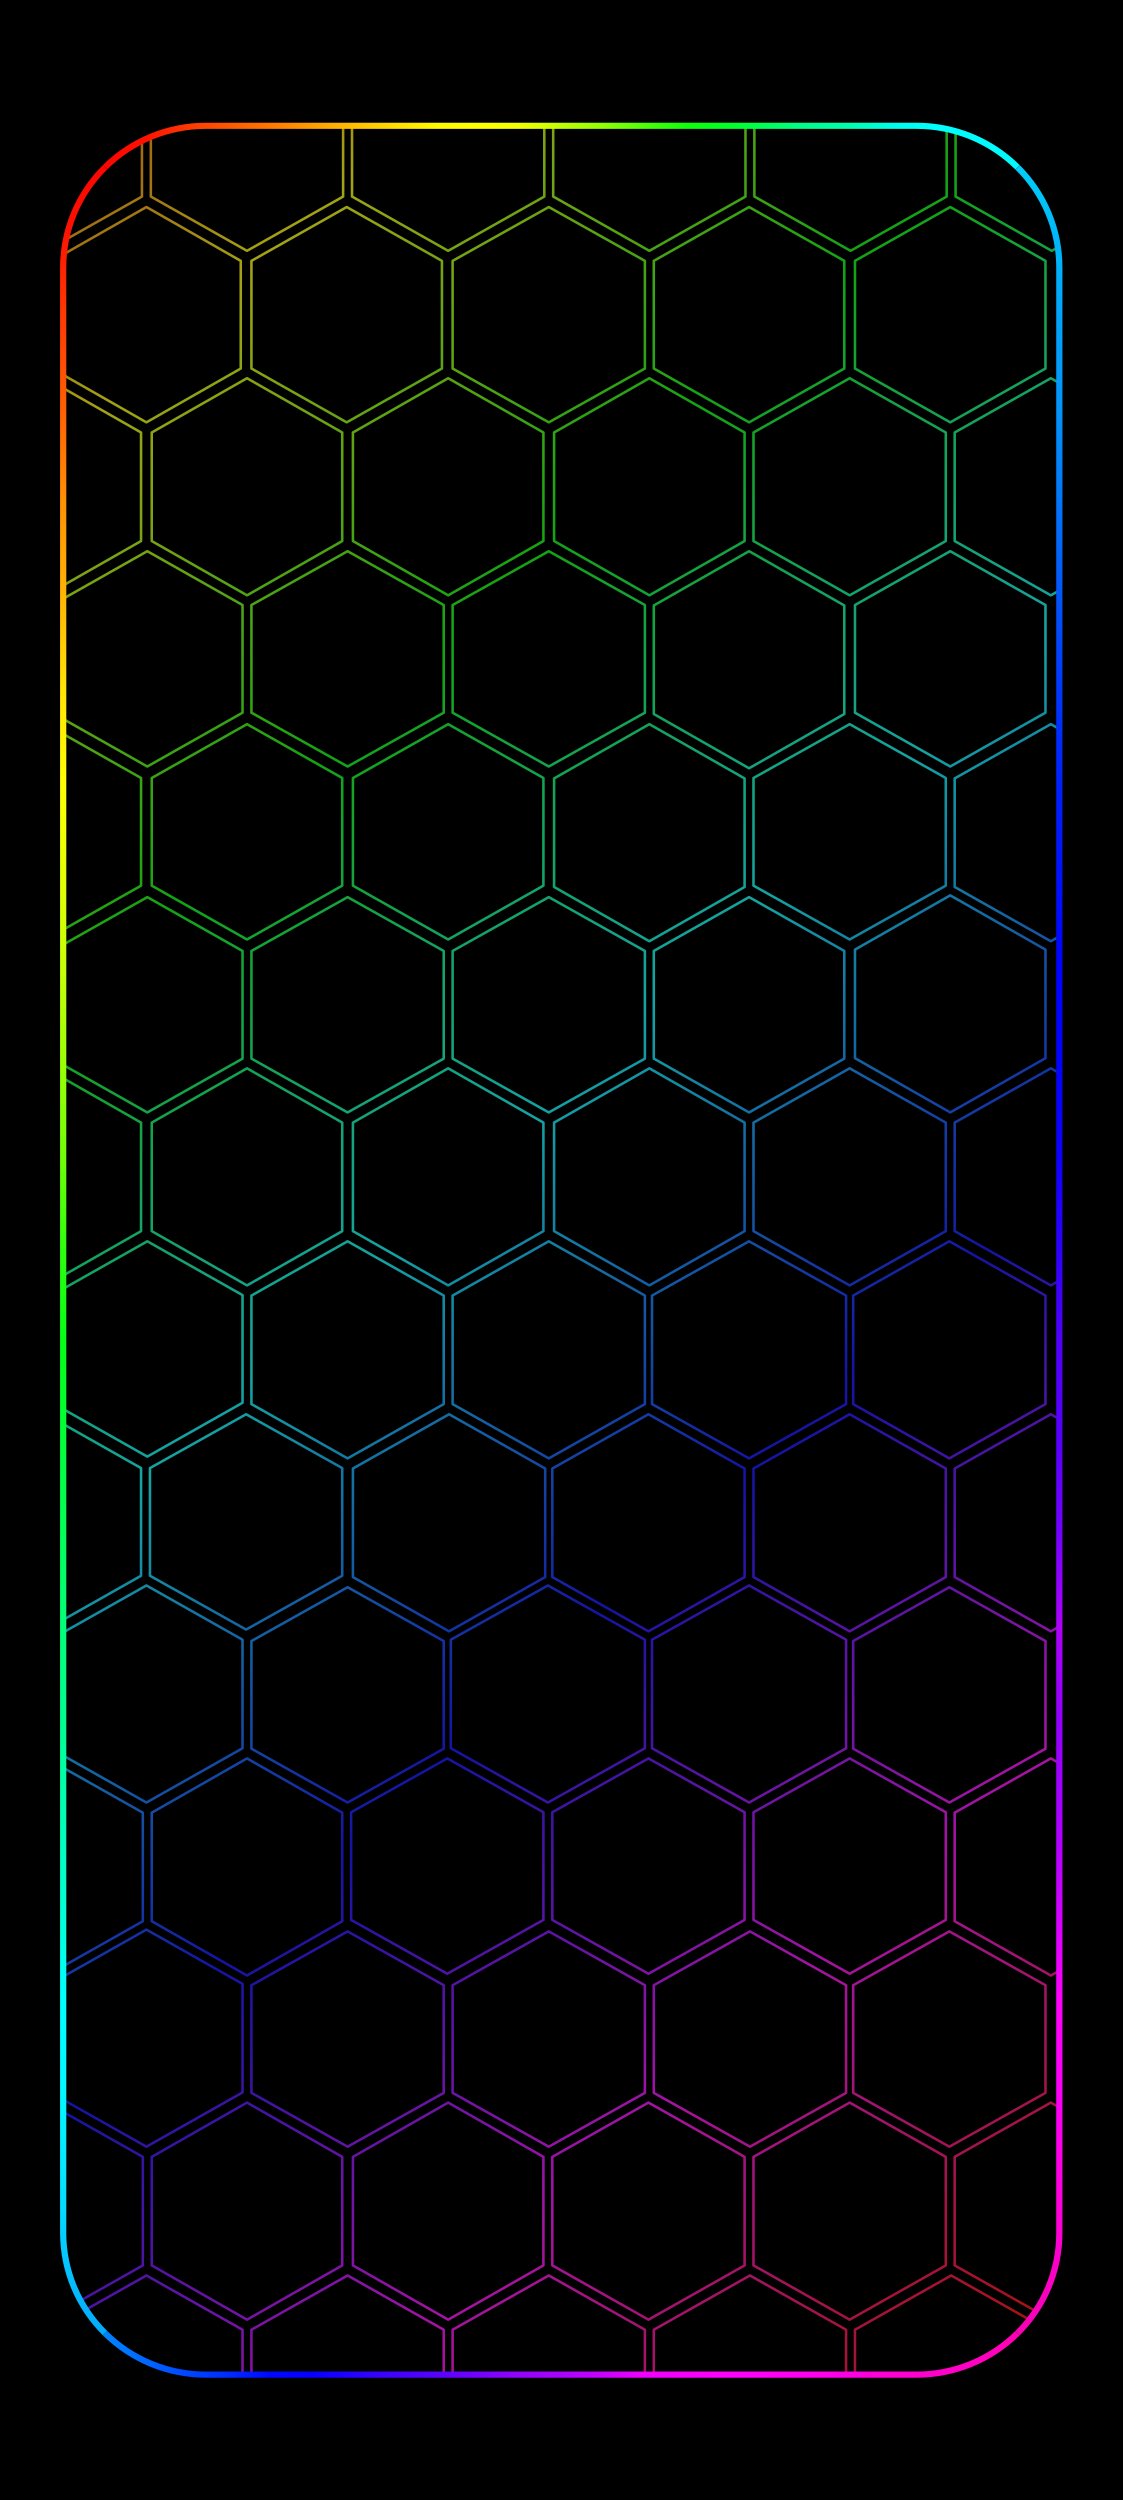
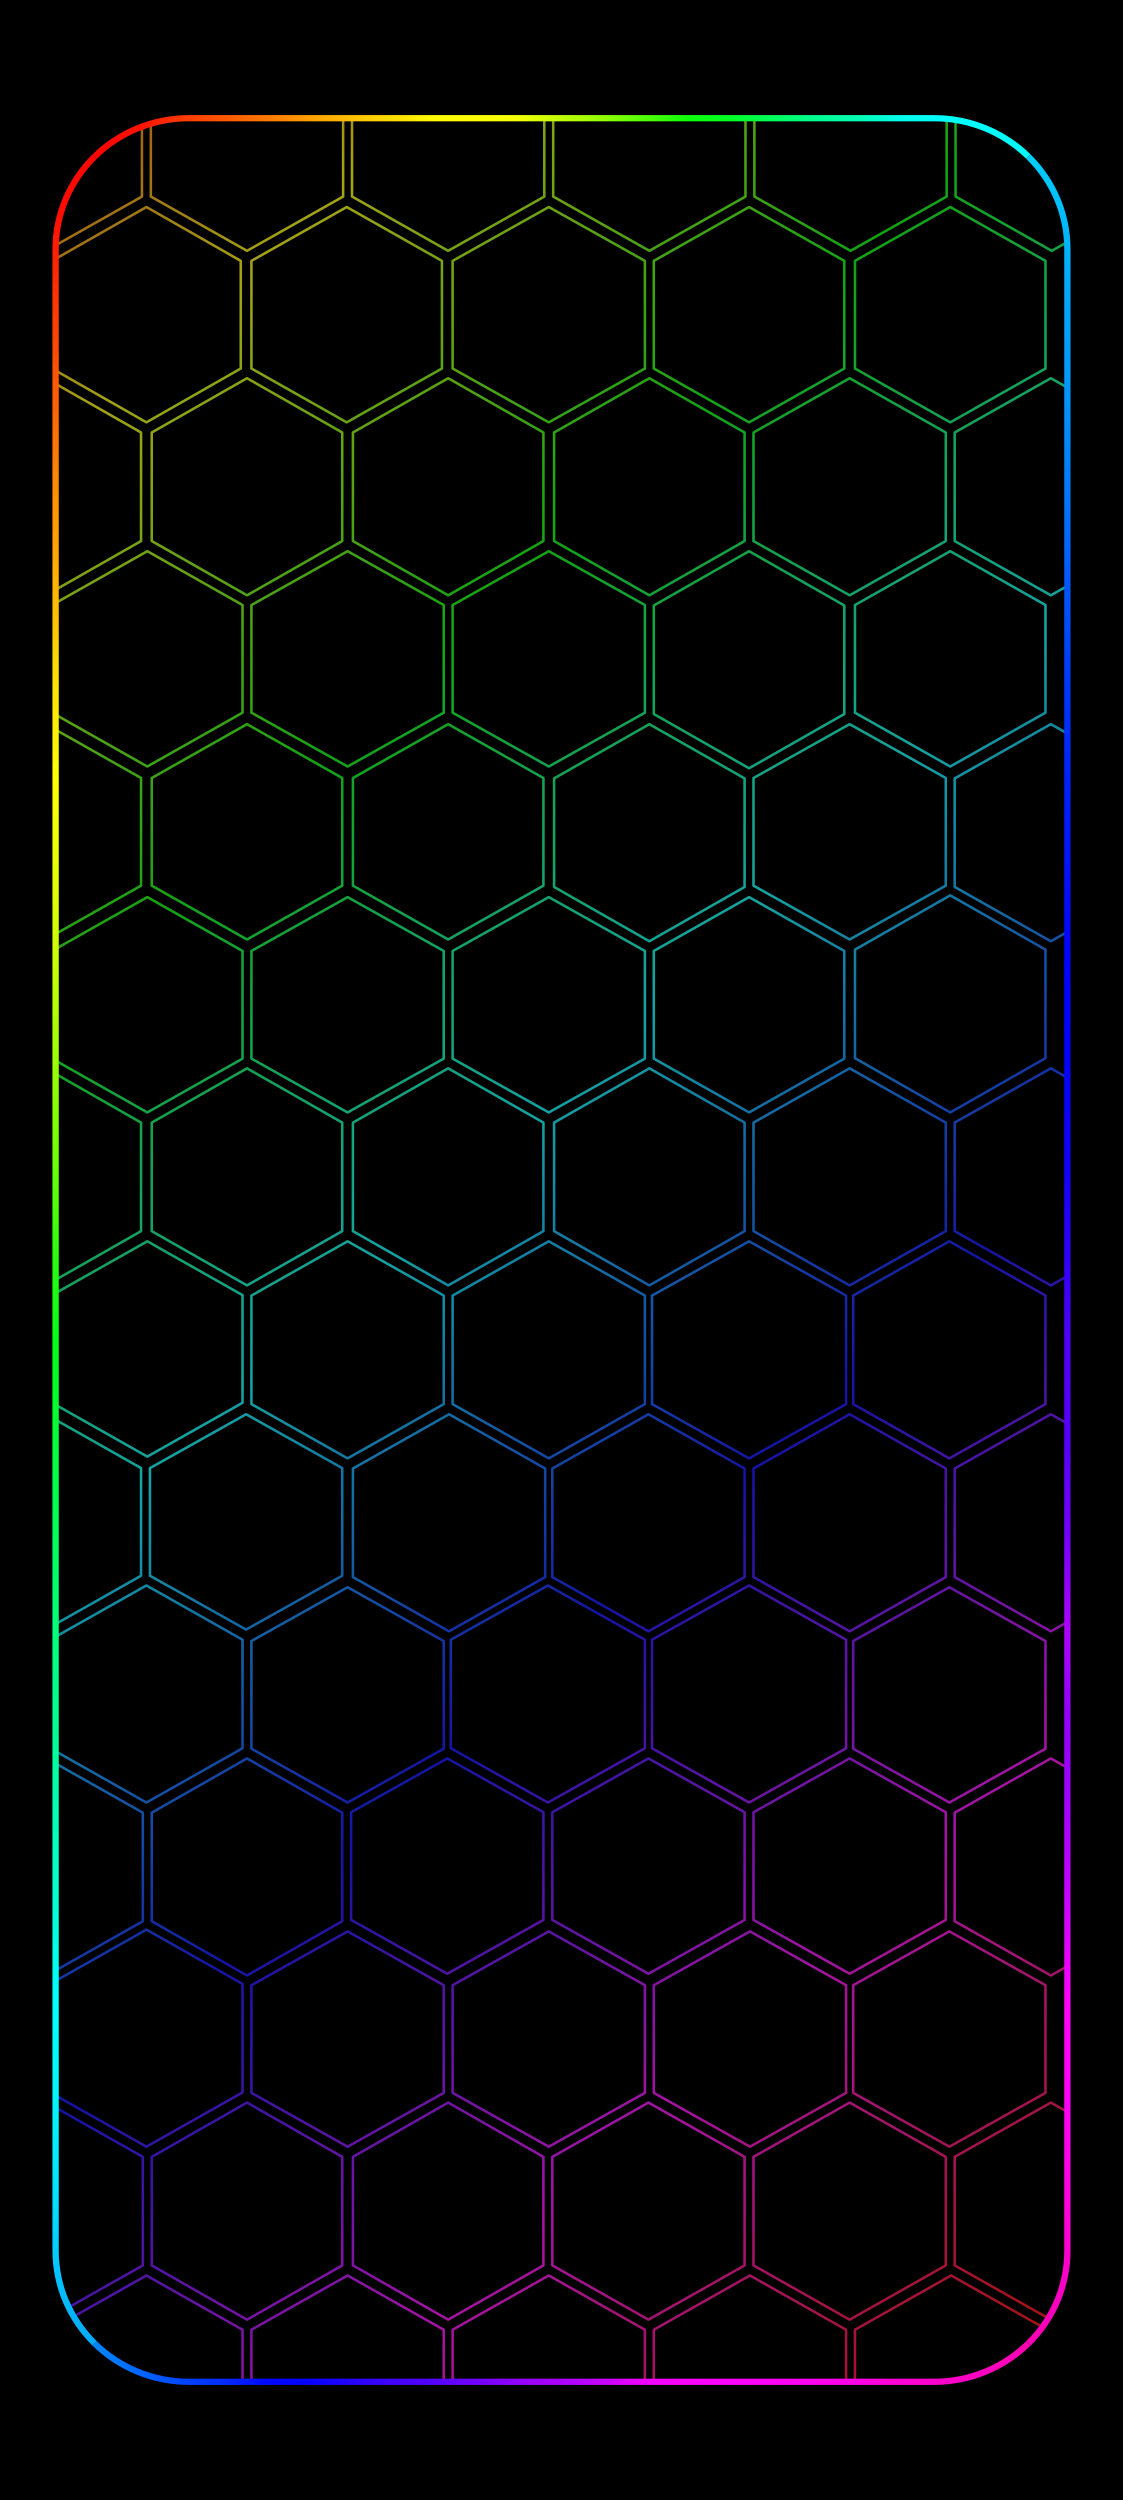
<svg xmlns="http://www.w3.org/2000/svg" width="1344" height="2992" viewBox="0 0 1344 2992" data-frame-layout="continuous-grid">
  <defs>
    <linearGradient id="rainbow" data-palette="subtle" gradientUnits="userSpaceOnUse" x1="0" y1="0" x2="1218.716" y2="1287.402">
      <stop offset="0" stop-color="#a31469" />
      <stop offset="0.076" stop-color="#a31414" />
      <stop offset="0.205" stop-color="#a3a314" />
      <stop offset="0.334" stop-color="#14a314" />
      <stop offset="0.463" stop-color="#14a3a3" />
      <stop offset="0.592" stop-color="#1414a3" />
      <stop offset="0.721" stop-color="#a314a3" />
      <stop offset="0.85" stop-color="#a31414" />
      <stop offset="0.979" stop-color="#a3a314" />
      <stop offset="1" stop-color="#8da314" />
    </linearGradient>
+     <clipPath id="rgb-frame-clip">
+       <rect x="17.054" y="16.95" width="1310.508" height="2957.523" rx="172.711" ry="171.156" />
+     </clipPath>
    <linearGradient id="frame-top" gradientUnits="userSpaceOnUse" x1="26.88" y1="26.88" x2="1317.12" y2="26.88">
      <stop offset="0" stop-color="#f90200" />
      <stop offset="0.042" stop-color="#fc0502" />
      <stop offset="0.083" stop-color="#fd1201" />
      <stop offset="0.125" stop-color="#fd3802" />
      <stop offset="0.167" stop-color="#fd5801" />
      <stop offset="0.208" stop-color="#ff7800" />
      <stop offset="0.25" stop-color="#ff9e00" />
      <stop offset="0.292" stop-color="#ffbf01" />
      <stop offset="0.333" stop-color="#fedd01" />
      <stop offset="0.375" stop-color="#fffb00" />
      <stop offset="0.417" stop-color="#ffff02" />
      <stop offset="0.458" stop-color="#f3ff04" />
      <stop offset="0.5" stop-color="#bffe05" />
      <stop offset="0.542" stop-color="#91fe06" />
      <stop offset="0.583" stop-color="#4ffe07" />
      <stop offset="0.625" stop-color="#0fff0a" />
      <stop offset="0.667" stop-color="#01ff26" />
      <stop offset="0.708" stop-color="#00fe5c" />
      <stop offset="0.75" stop-color="#00fd8f" />
      <stop offset="0.792" stop-color="#00feb3" />
      <stop offset="0.833" stop-color="#00fde9" />
      <stop offset="0.875" stop-color="#00fefd" />
      <stop offset="0.917" stop-color="#00fdfd" />
      <stop offset="0.958" stop-color="#00fafd" />
      <stop offset="1" stop-color="#02ccfb" />
    </linearGradient>
    <linearGradient id="frame-right" gradientUnits="userSpaceOnUse" x1="1317.12" y1="26.88" x2="1317.12" y2="2965.12">
      <stop offset="0" stop-color="#01dbfb" />
      <stop offset="0.042" stop-color="#00bcf9" />
      <stop offset="0.083" stop-color="#03a3f9" />
      <stop offset="0.125" stop-color="#0394f9" />
      <stop offset="0.167" stop-color="#0376f9" />
      <stop offset="0.208" stop-color="#0356f9" />
      <stop offset="0.25" stop-color="#0038fc" />
      <stop offset="0.292" stop-color="#0021fa" />
      <stop offset="0.333" stop-color="#0212f9" />
      <stop offset="0.375" stop-color="#0003fe" />
      <stop offset="0.417" stop-color="#0403f9" />
      <stop offset="0.458" stop-color="#0e01f9" />
      <stop offset="0.5" stop-color="#2d01f9" />
      <stop offset="0.542" stop-color="#5101f9" />
      <stop offset="0.583" stop-color="#5500fa" />
      <stop offset="0.625" stop-color="#7202fd" />
      <stop offset="0.667" stop-color="#ad02f9" />
      <stop offset="0.708" stop-color="#9101fb" />
      <stop offset="0.75" stop-color="#a601fe" />
      <stop offset="0.792" stop-color="#ce02ff" />
      <stop offset="0.833" stop-color="#fd02f9" />
      <stop offset="0.875" stop-color="#fb00f7" />
      <stop offset="0.917" stop-color="#fc01de" />
      <stop offset="0.958" stop-color="#fa01c4" />
      <stop offset="1" stop-color="#fb00aa" />
    </linearGradient>
    <linearGradient id="frame-bottom" gradientUnits="userSpaceOnUse" x1="26.88" y1="2965.12" x2="1317.12" y2="2965.12">
      <stop offset="0" stop-color="#04a6ff" />
      <stop offset="0.042" stop-color="#0084ff" />
      <stop offset="0.083" stop-color="#0066ff" />
      <stop offset="0.125" stop-color="#0045ff" />
      <stop offset="0.167" stop-color="#002bff" />
      <stop offset="0.208" stop-color="#0007ff" />
      <stop offset="0.25" stop-color="#0601ff" />
      <stop offset="0.292" stop-color="#2503ff" />
      <stop offset="0.333" stop-color="#4103ff" />
      <stop offset="0.375" stop-color="#5603ff" />
      <stop offset="0.417" stop-color="#7203ff" />
      <stop offset="0.458" stop-color="#9403ff" />
      <stop offset="0.5" stop-color="#a903ff" />
      <stop offset="0.542" stop-color="#c802ff" />
      <stop offset="0.583" stop-color="#f101fd" />
      <stop offset="0.625" stop-color="#f800fd" />
      <stop offset="0.667" stop-color="#fe01fc" />
      <stop offset="0.708" stop-color="#fe01f6" />
      <stop offset="0.75" stop-color="#ff01ef" />
      <stop offset="0.792" stop-color="#fe00e4" />
      <stop offset="0.833" stop-color="#ff01d3" />
      <stop offset="0.875" stop-color="#ff01cc" />
      <stop offset="0.917" stop-color="#ff01c0" />
      <stop offset="0.958" stop-color="#ff01b3" />
      <stop offset="1" stop-color="#fd01a9" />
    </linearGradient>
    <linearGradient id="frame-left" gradientUnits="userSpaceOnUse" x1="26.88" y1="26.88" x2="26.88" y2="2965.12">
      <stop offset="0" stop-color="#f90201" />
      <stop offset="0.042" stop-color="#fc0e02" />
      <stop offset="0.083" stop-color="#fe3803" />
      <stop offset="0.125" stop-color="#ff5f03" />
      <stop offset="0.167" stop-color="#ff9103" />
      <stop offset="0.208" stop-color="#ffb404" />
      <stop offset="0.25" stop-color="#ffe304" />
      <stop offset="0.292" stop-color="#ffff04" />
      <stop offset="0.333" stop-color="#e5ff04" />
      <stop offset="0.375" stop-color="#c7ff06" />
      <stop offset="0.417" stop-color="#9cff05" />
      <stop offset="0.458" stop-color="#72ff07" />
      <stop offset="0.5" stop-color="#2dff0d" />
      <stop offset="0.542" stop-color="#04ff17" />
      <stop offset="0.583" stop-color="#03ff38" />
      <stop offset="0.625" stop-color="#02ff58" />
      <stop offset="0.667" stop-color="#02ff79" />
      <stop offset="0.708" stop-color="#01ff8f" />
      <stop offset="0.75" stop-color="#02ffb5" />
      <stop offset="0.792" stop-color="#02ffd5" />
      <stop offset="0.833" stop-color="#01fffe" />
      <stop offset="0.875" stop-color="#03f7ff" />
      <stop offset="0.917" stop-color="#04e2ff" />
      <stop offset="0.958" stop-color="#04beff" />
      <stop offset="1" stop-color="#019dfa" />
    </linearGradient>
-     <clipPath id="rgb-frame-clip">
-       <rect x="26.88" y="26.88" width="1290.24" height="2938.24" rx="185" />
-     </clipPath>
  </defs>
  <rect width="1344" height="2992" fill="#000" />
  <g id="android-wallpaper-inset" transform="translate(50.788 125.928) scale(0.924 0.916)">
    <g clip-path="url(#rgb-frame-clip)">
      <g transform="translate(50 50) scale(2.306 2.306) translate(-357.295 -0)">
        <path d="M337.5,-62.183L391.5,-31.433L391.5,30.067L337.5,60.817L283.5,30.067L283.5,-31.433ZM450.5,-62.183L504.5,-31.433L504.5,30.067L450.5,60.817L396.5,30.067L396.5,-31.433ZM563.5,-62.183L617.5,-31.433L617.5,30.067L563.5,60.817L509.5,30.067L509.5,-31.433ZM676.5,-62.183L730.5,-31.433L730.5,30.067L676.5,60.817L622.5,30.067L622.5,-31.433ZM789.5,-62.183L843.5,-31.433L843.5,30.067L789.5,60.817L735.5,30.067L735.5,-31.433ZM902.5,-62.183L956.5,-31.433L956.5,30.067L902.5,60.817L848.5,30.067L848.5,-31.433ZM394,36L447,66.5L447,127.5L394,158L341,127.5L341,66.5ZM506.5,36L560,66.5L560,127.5L506.5,158L453,127.5L453,66.5ZM620,36L674,66.5L674,127.5L620,158L566,127.5L566,66.5ZM732.5,36L786,66.5L786,127.5L732.5,158L679,127.5L679,66.5ZM845.5,36L899,66.5L899,127.5L845.5,158L792,127.5L792,66.5ZM337.5,133L391,163.75L391,225.25L337.5,256L284,225.25L284,163.75ZM450.5,133L504,163.75L504,225.25L450.5,256L397,225.25L397,163.75ZM563.5,133L617,163.75L617,225.25L563.5,256L510,225.25L510,163.75ZM676.5,133L730,163.75L730,225.25L676.5,256L623,225.25L623,163.75ZM789,133L843,163.75L843,225.25L789,256L735,225.25L735,163.75ZM902,133L956,163.75L956,225.25L902,256L848,225.25L848,163.75ZM394.5,231L448,261.5L448,322.5L394.5,353L341,322.5L341,261.5ZM507,231L561,261.5L561,322.5L507,353L453,322.5L453,261.5ZM620,231L674,261.5L674,322.5L620,353L566,322.5L566,261.5ZM732.5,231L786,261.75L786,323.25L732.5,354L679,323.25L679,261.75ZM845.5,231L899,261.5L899,322.5L845.5,353L792,322.5L792,261.5ZM337.5,329L391,359.5L391,420.5L337.5,451L284,420.5L284,359.5ZM450.5,329L504,359.5L504,420.5L450.5,451L397,420.5L397,359.5ZM563.5,329L617,359.5L617,420.5L563.5,451L510,420.5L510,359.5ZM676.5,329L730,359.75L730,421.25L676.5,452L623,421.25L623,359.75ZM789,329L843,359.5L843,420.5L789,451L735,420.5L735,359.5ZM902,329L956,359.75L956,421.25L902,452L848,421.25L848,359.75ZM394.5,427L448,457.5L448,518.5L394.5,549L341,518.5L341,457.5ZM507,427L561,457.5L561,518.5L507,549L453,518.5L453,457.5ZM620,427L674,457.5L674,518.5L620,549L566,518.5L566,457.5ZM732.5,427L786,457.5L786,518.5L732.5,549L679,518.5L679,457.5ZM845.5,426L899,456.75L899,518.25L845.5,549L792,518.25L792,456.75ZM337.5,524L391,554.75L391,616.25L337.5,647L284,616.25L284,554.75ZM450.5,524L504,554.75L504,616.25L450.5,647L397,616.25L397,554.75ZM563.5,524L617,554.75L617,616.25L563.5,647L510,616.25L510,554.75ZM676.5,524L730,554.75L730,616.25L676.5,647L623,616.25L623,554.75ZM789,524L843,554.75L843,616.25L789,647L735,616.25L735,554.75ZM902,524L956,554.75L956,616.25L902,647L848,616.25L848,554.75ZM394.5,622L448,652.5L448,713.5L394.5,744L341,713.5L341,652.5ZM507,622L561,652.75L561,714.25L507,745L453,714.25L453,652.75ZM620,622L674,652.75L674,714.25L620,745L566,714.25L566,652.75ZM732.5,622L787,652.75L787,714.25L732.5,745L678,714.25L678,652.75ZM845,622L899,652.75L899,714.25L845,745L791,714.25L791,652.75ZM337.5,720L391,750.5L391,811.5L337.5,842L284,811.5L284,750.5ZM450,720L504,750.5L504,811.5L450,842L396,811.5L396,750.5ZM564,720L618,750.75L618,812.25L564,843L510,812.25L510,750.75ZM676,720L730,750.75L730,812.25L676,843L622,812.25L622,750.75ZM789,720L843,750.75L843,812.25L789,843L735,812.25L735,750.75ZM902,720L956,750.75L956,812.25L902,843L848,812.25L848,750.75ZM394,817L448,847.75L448,909.25L394,940L340,909.25L340,847.75ZM507,818L561,848.5L561,909.5L507,940L453,909.5L453,848.5ZM619.5,817L674,847.75L674,909.25L619.5,940L565,909.25L565,847.75ZM732.5,817L787,847.75L787,909.25L732.5,940L678,909.25L678,847.75ZM845,818L899,848.5L899,909.5L845,940L791,909.5L791,848.5ZM338,915L392,945.75L392,1007.25L338,1038L284,1007.25L284,945.75ZM450.5,915L504,945.75L504,1007.25L450.5,1038L397,1007.25L397,945.75ZM563,915L617,945.5L617,1006.5L563,1037L509,1006.5L509,945.5ZM676,915L730,945.5L730,1006.5L676,1037L622,1006.5L622,945.5ZM789,915L843,945.5L843,1006.5L789,1037L735,1006.5L735,945.5ZM902,915L956,945.75L956,1007.25L902,1038L848,1007.25L848,945.75ZM394,1012L448,1042.75L448,1104.25L394,1135L340,1104.25L340,1042.75ZM507,1013L561,1043.5L561,1104.5L507,1135L453,1104.5L453,1043.5ZM620,1013L674,1043.5L674,1104.5L620,1135L566,1104.5L566,1043.5ZM733,1013L787,1043.5L787,1104.5L733,1135L679,1104.5L679,1043.5ZM845,1013L899,1043.5L899,1104.5L845,1135L791,1104.5L791,1043.5ZM338,1110L392,1140.75L392,1202.25L338,1233L284,1202.25L284,1140.75ZM450.5,1110L504,1140.75L504,1202.25L450.5,1233L397,1202.25L397,1140.75ZM563.5,1110L617,1140.75L617,1202.25L563.5,1233L510,1202.25L510,1140.75ZM676,1110L730,1140.75L730,1202.25L676,1233L622,1202.25L622,1140.75ZM789,1110L843,1140.75L843,1202.25L789,1233L735,1202.25L735,1140.75ZM902,1110L956,1140.75L956,1202.25L902,1233L848,1202.25L848,1140.75ZM394,1207.954L448,1238.704L448,1300.204L394,1330.954L340,1300.204L340,1238.704ZM507,1207.954L561,1238.704L561,1300.204L507,1330.954L453,1300.204L453,1238.704ZM620,1207.954L674,1238.704L674,1300.204L620,1330.954L566,1300.204L566,1238.704ZM733,1207.954L787,1238.704L787,1300.204L733,1330.954L679,1300.204L679,1238.704ZM846,1207.954L900,1238.704L900,1300.204L846,1330.954L792,1300.204L792,1238.704Z" fill="none" stroke="url(#rainbow)" stroke-width="1.44" stroke-linejoin="round" />
      </g>
    </g>
-     <path d="M81.065,81.065A185,185 0 0 1 211.88,26.88L1132.12,26.88A185,185 0 0 1 1262.935,81.065" fill="none" stroke="url(#frame-top)" stroke-width="8.064" stroke-linecap="butt" />
-     <path d="M1262.935,81.065A185,185 0 0 1 1317.12,211.88L1317.12,2780.12A185,185 0 0 1 1262.935,2910.935" fill="none" stroke="url(#frame-right)" stroke-width="8.064" stroke-linecap="butt" />
-     <path d="M1262.935,2910.935A185,185 0 0 1 1132.12,2965.12L211.88,2965.12A185,185 0 0 1 81.065,2910.935" fill="none" stroke="url(#frame-bottom)" stroke-width="8.064" stroke-linecap="butt" />
-     <path d="M81.065,2910.935A185,185 0 0 1 26.88,2780.12L26.88,211.88A185,185 0 0 1 81.065,81.065" fill="none" stroke="url(#frame-left)" stroke-width="8.064" stroke-linecap="butt" />
+     <g transform="translate(-10.24872 -10.10603) scale(1.015708 1.006563)">
+       <path d="M76.684,76.684A170.04,170.04 0 0 1 196.92,26.88L1147.08,26.88A170.04,170.04 0 0 1 1267.316,76.684" fill="none" stroke="url(#frame-top)" stroke-width="8.064" stroke-linecap="butt" />
+       <path d="M1267.316,76.684A170.04,170.04 0 0 1 1317.12,196.92L1317.12,2795.08A170.04,170.04 0 0 1 1267.316,2915.316" fill="none" stroke="url(#frame-right)" stroke-width="8.064" stroke-linecap="butt" />
+       <path d="M1267.316,2915.316A170.04,170.04 0 0 1 1147.08,2965.12L196.92,2965.12A170.04,170.04 0 0 1 76.684,2915.316" fill="none" stroke="url(#frame-bottom)" stroke-width="8.064" stroke-linecap="butt" />
+       <path d="M76.684,2915.316A170.04,170.04 0 0 1 26.88,2795.08L26.88,196.92A170.04,170.04 0 0 1 76.684,76.684" fill="none" stroke="url(#frame-left)" stroke-width="8.064" stroke-linecap="butt" />
+     </g>
  </g>
</svg>
